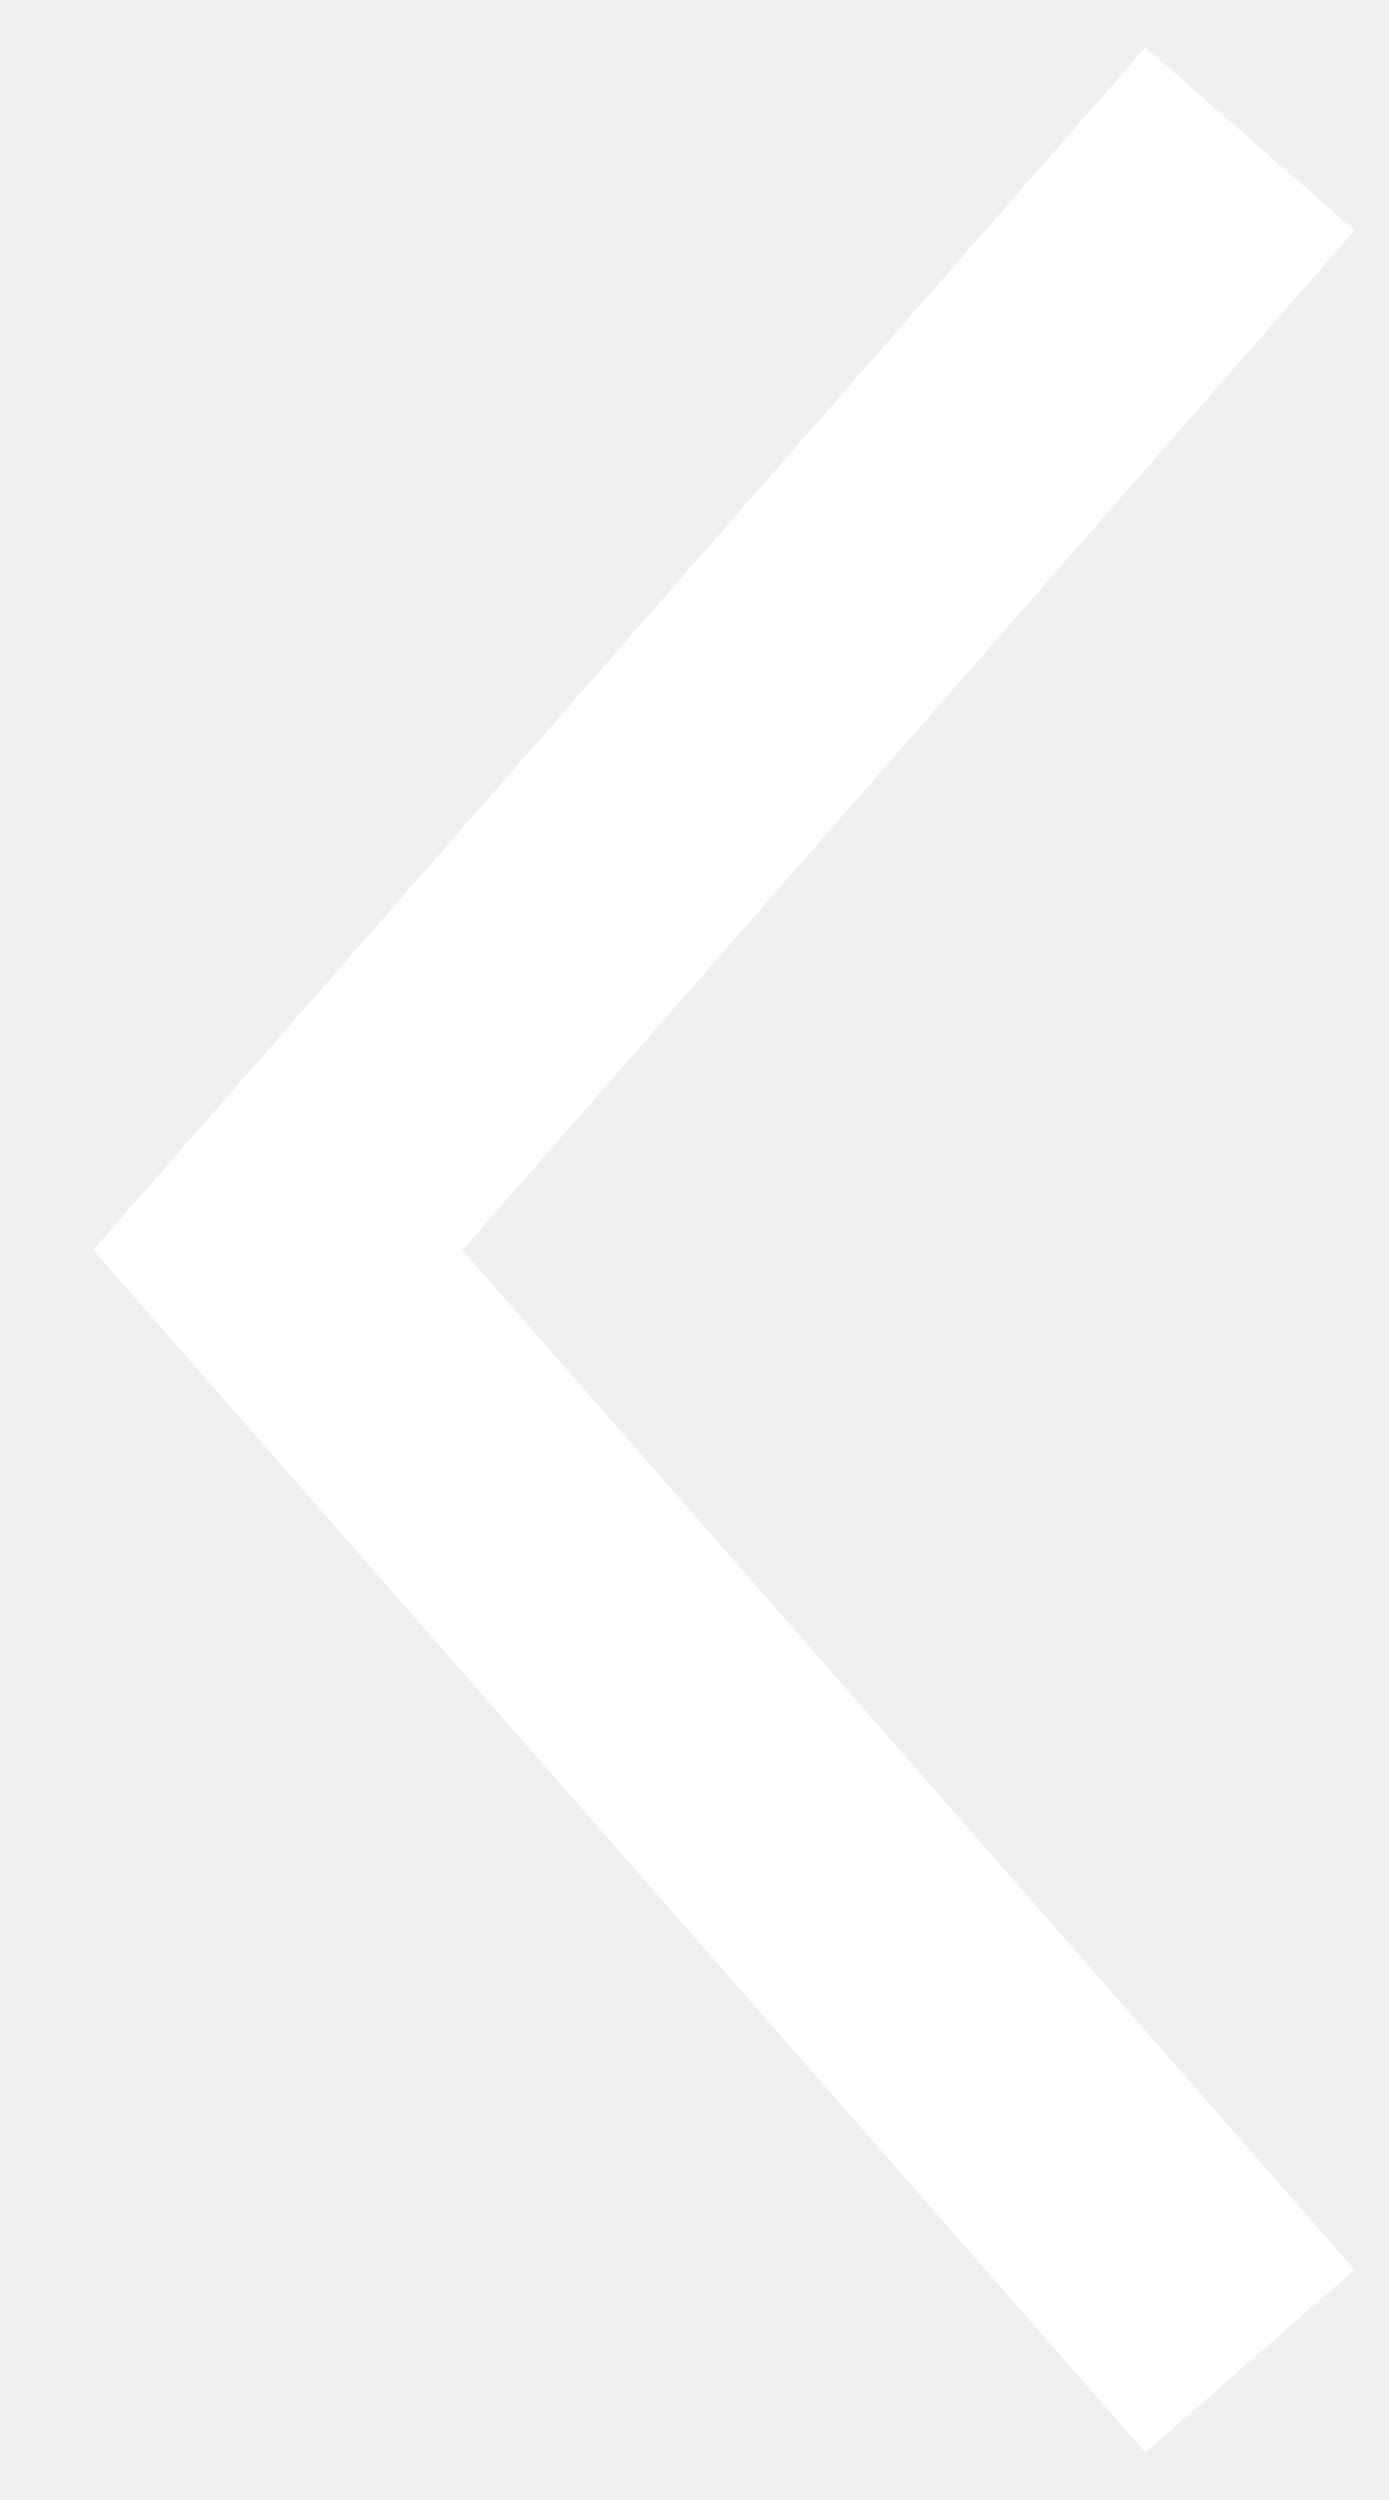
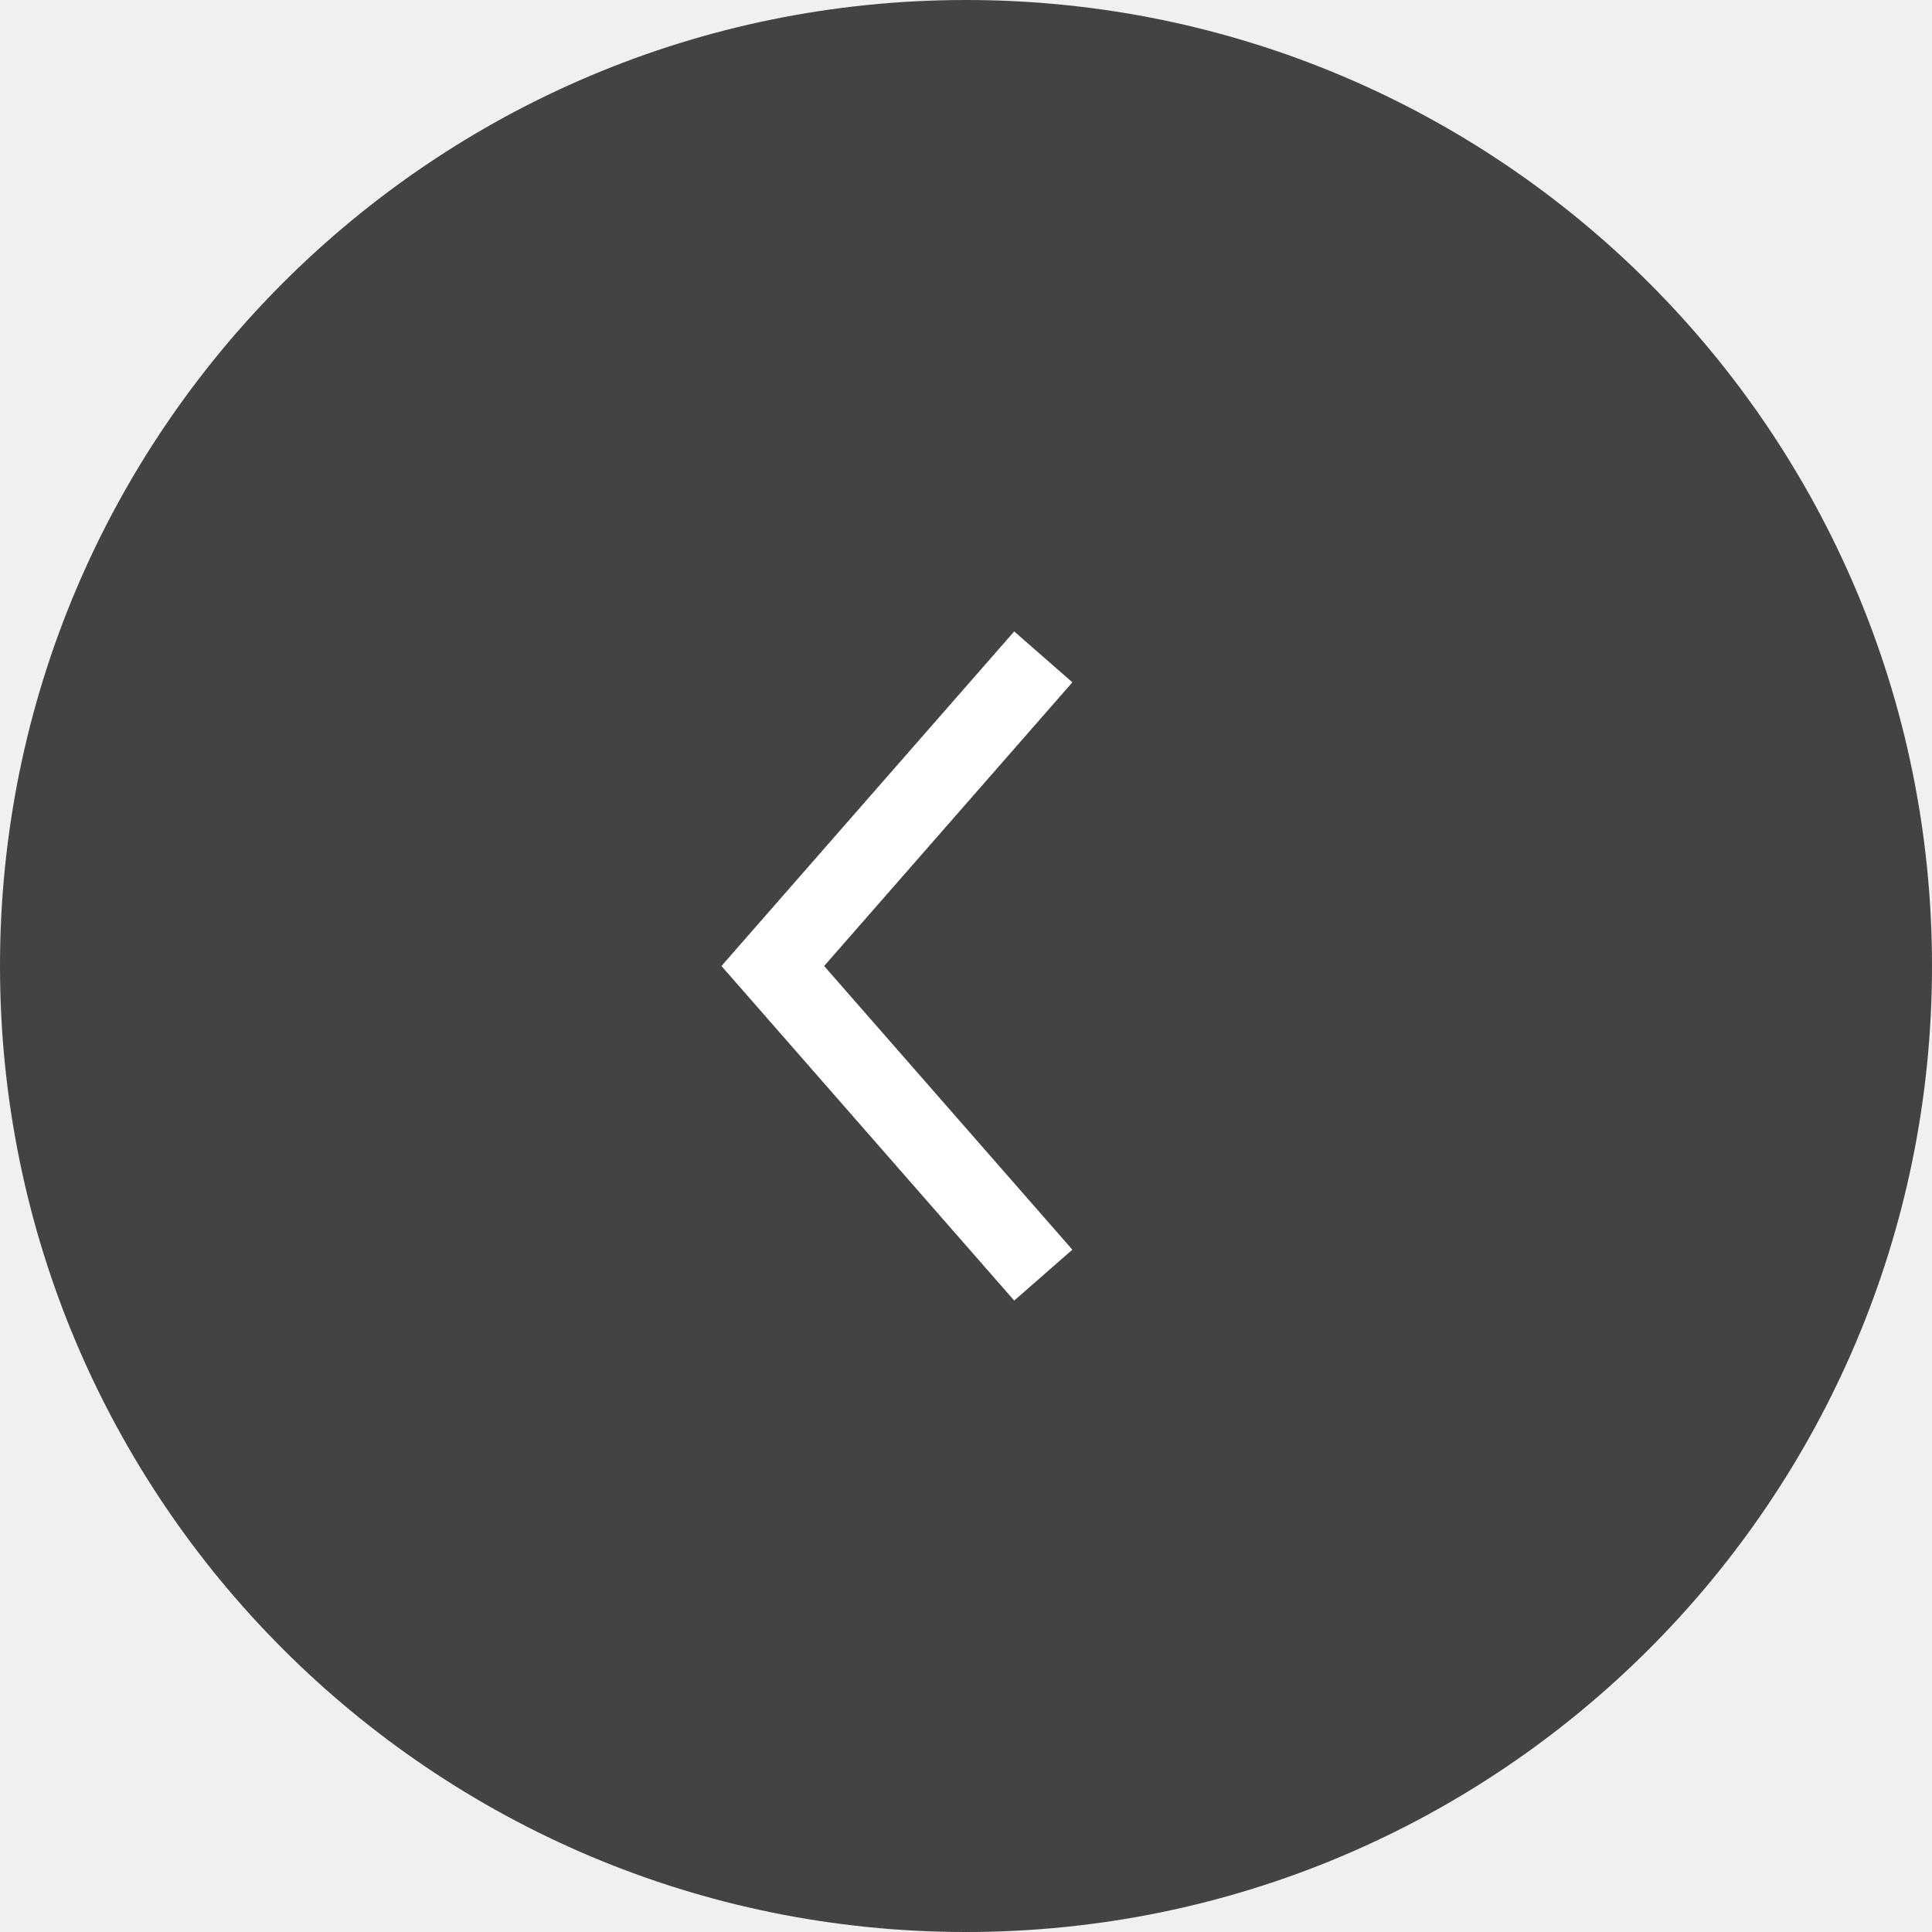
- <svg xmlns="http://www.w3.org/2000/svg" width="10" height="18" viewBox="0 0 10 18" fill="none">
-   <path d="M9 1L2 9L9 17" stroke="white" stroke-width="2" />
+ <svg xmlns="http://www.w3.org/2000/svg" fill="none" viewBox="0 0 50 50">
+   <rect width="50" height="50" fill="#434343" rx="25" />
+   <path stroke="#fff" stroke-width="2" d="m27 17-7 8 7 8" />
</svg>
